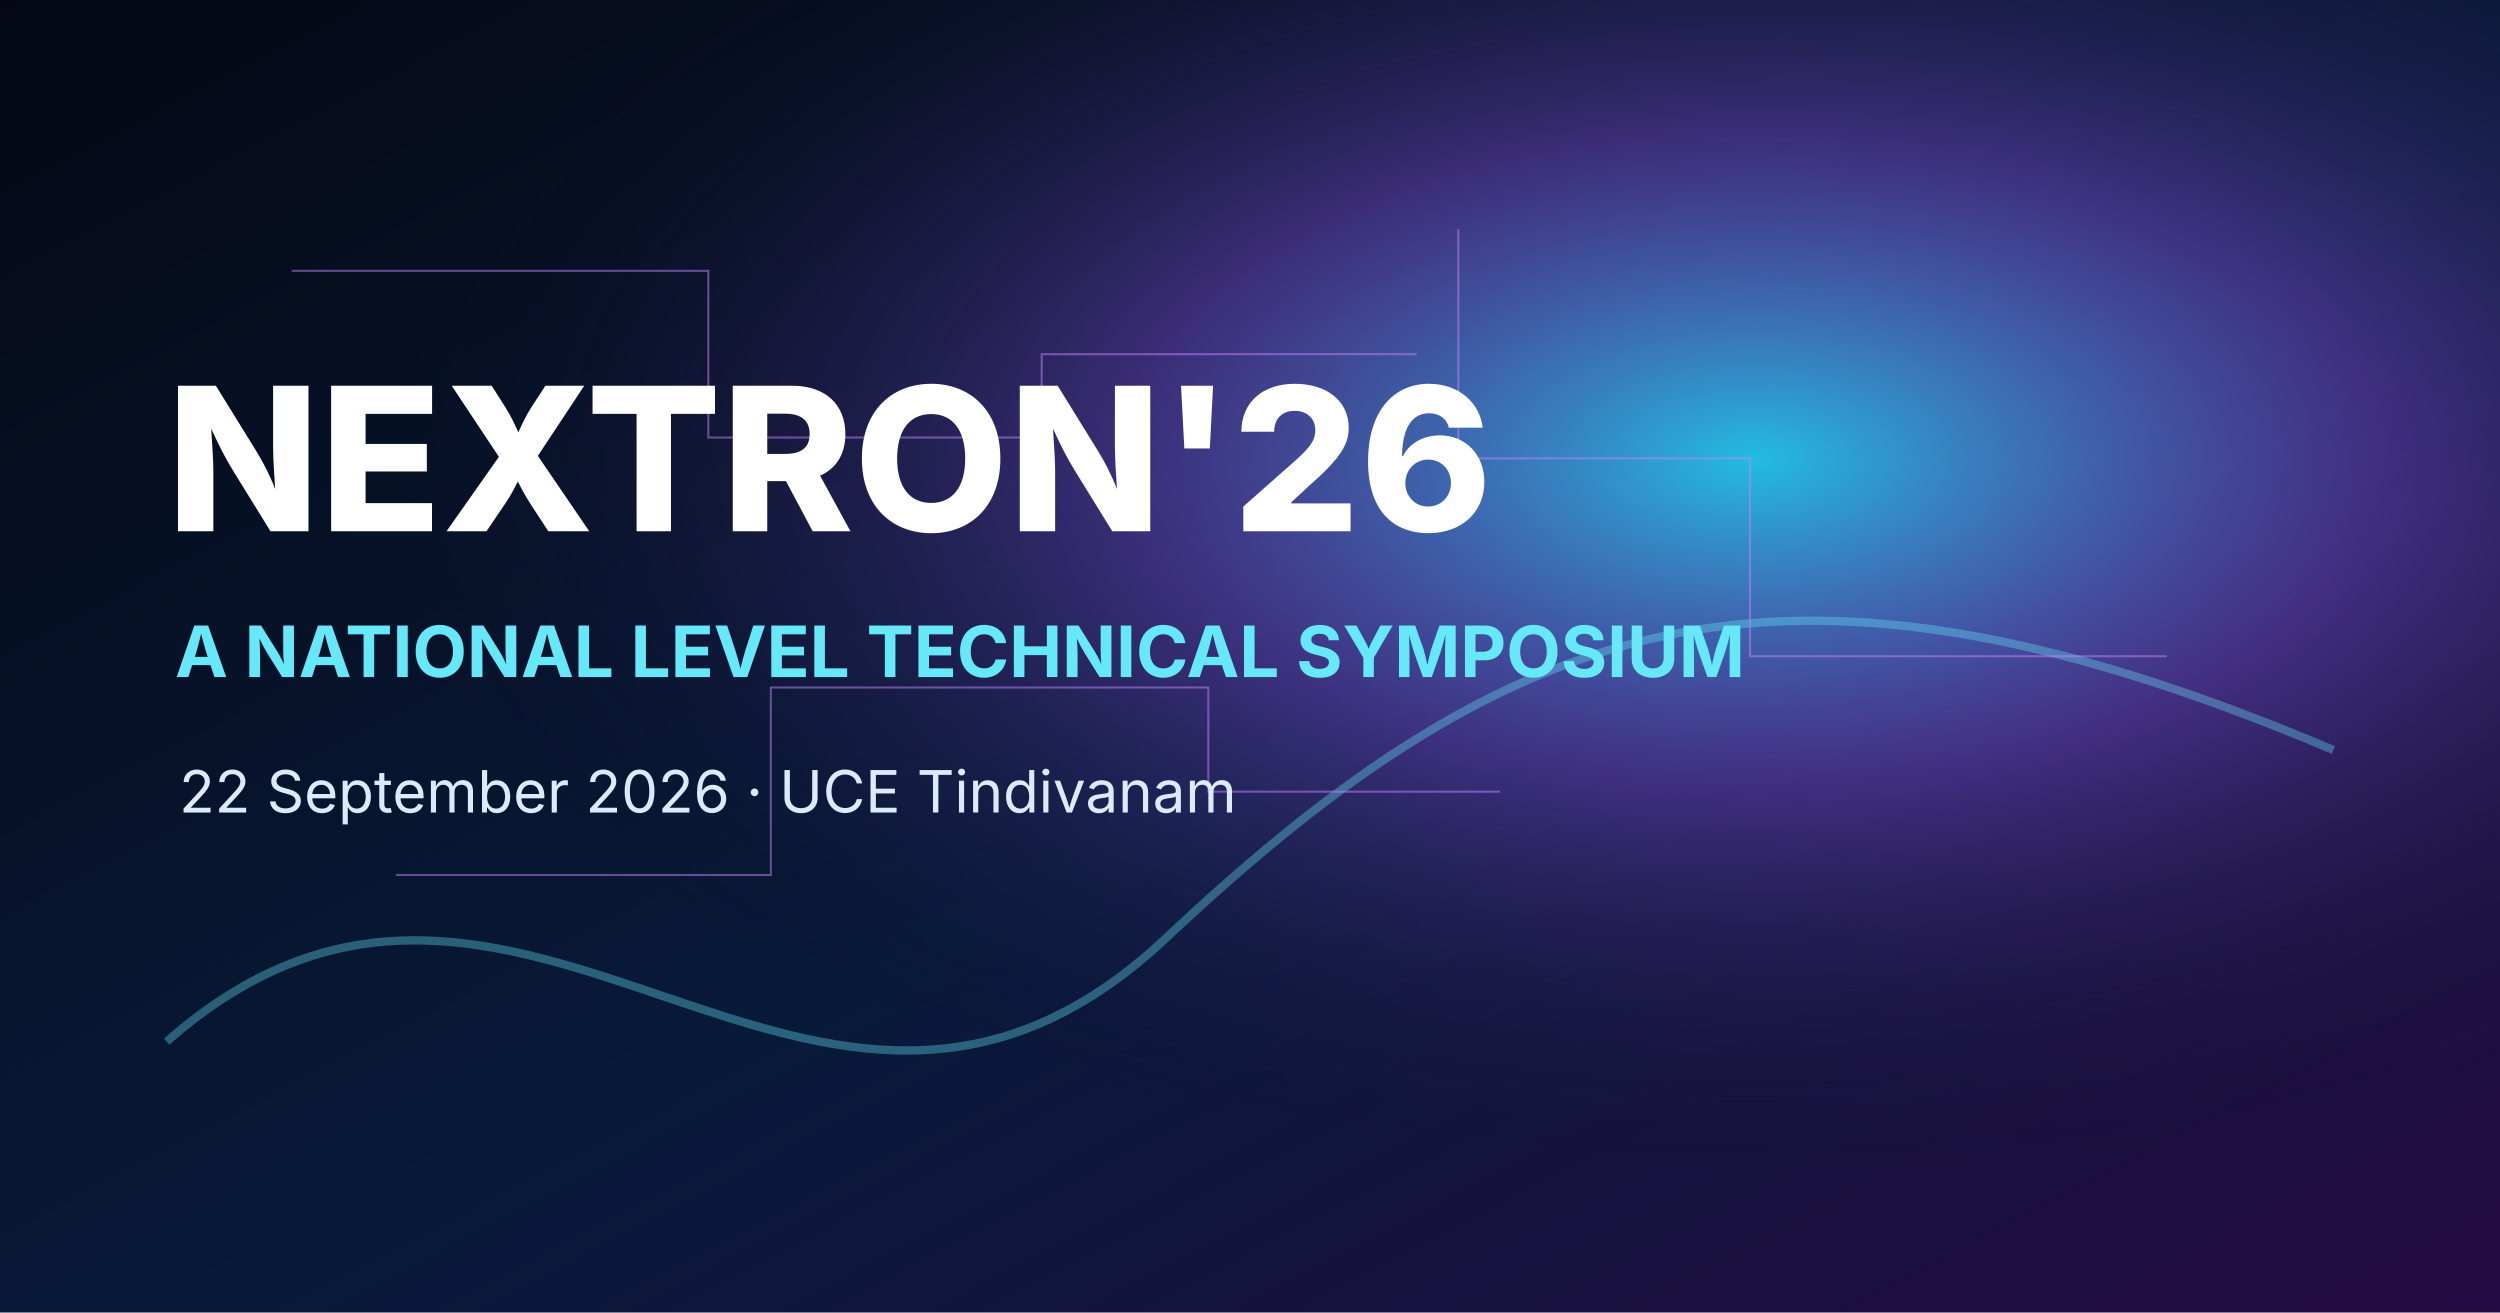
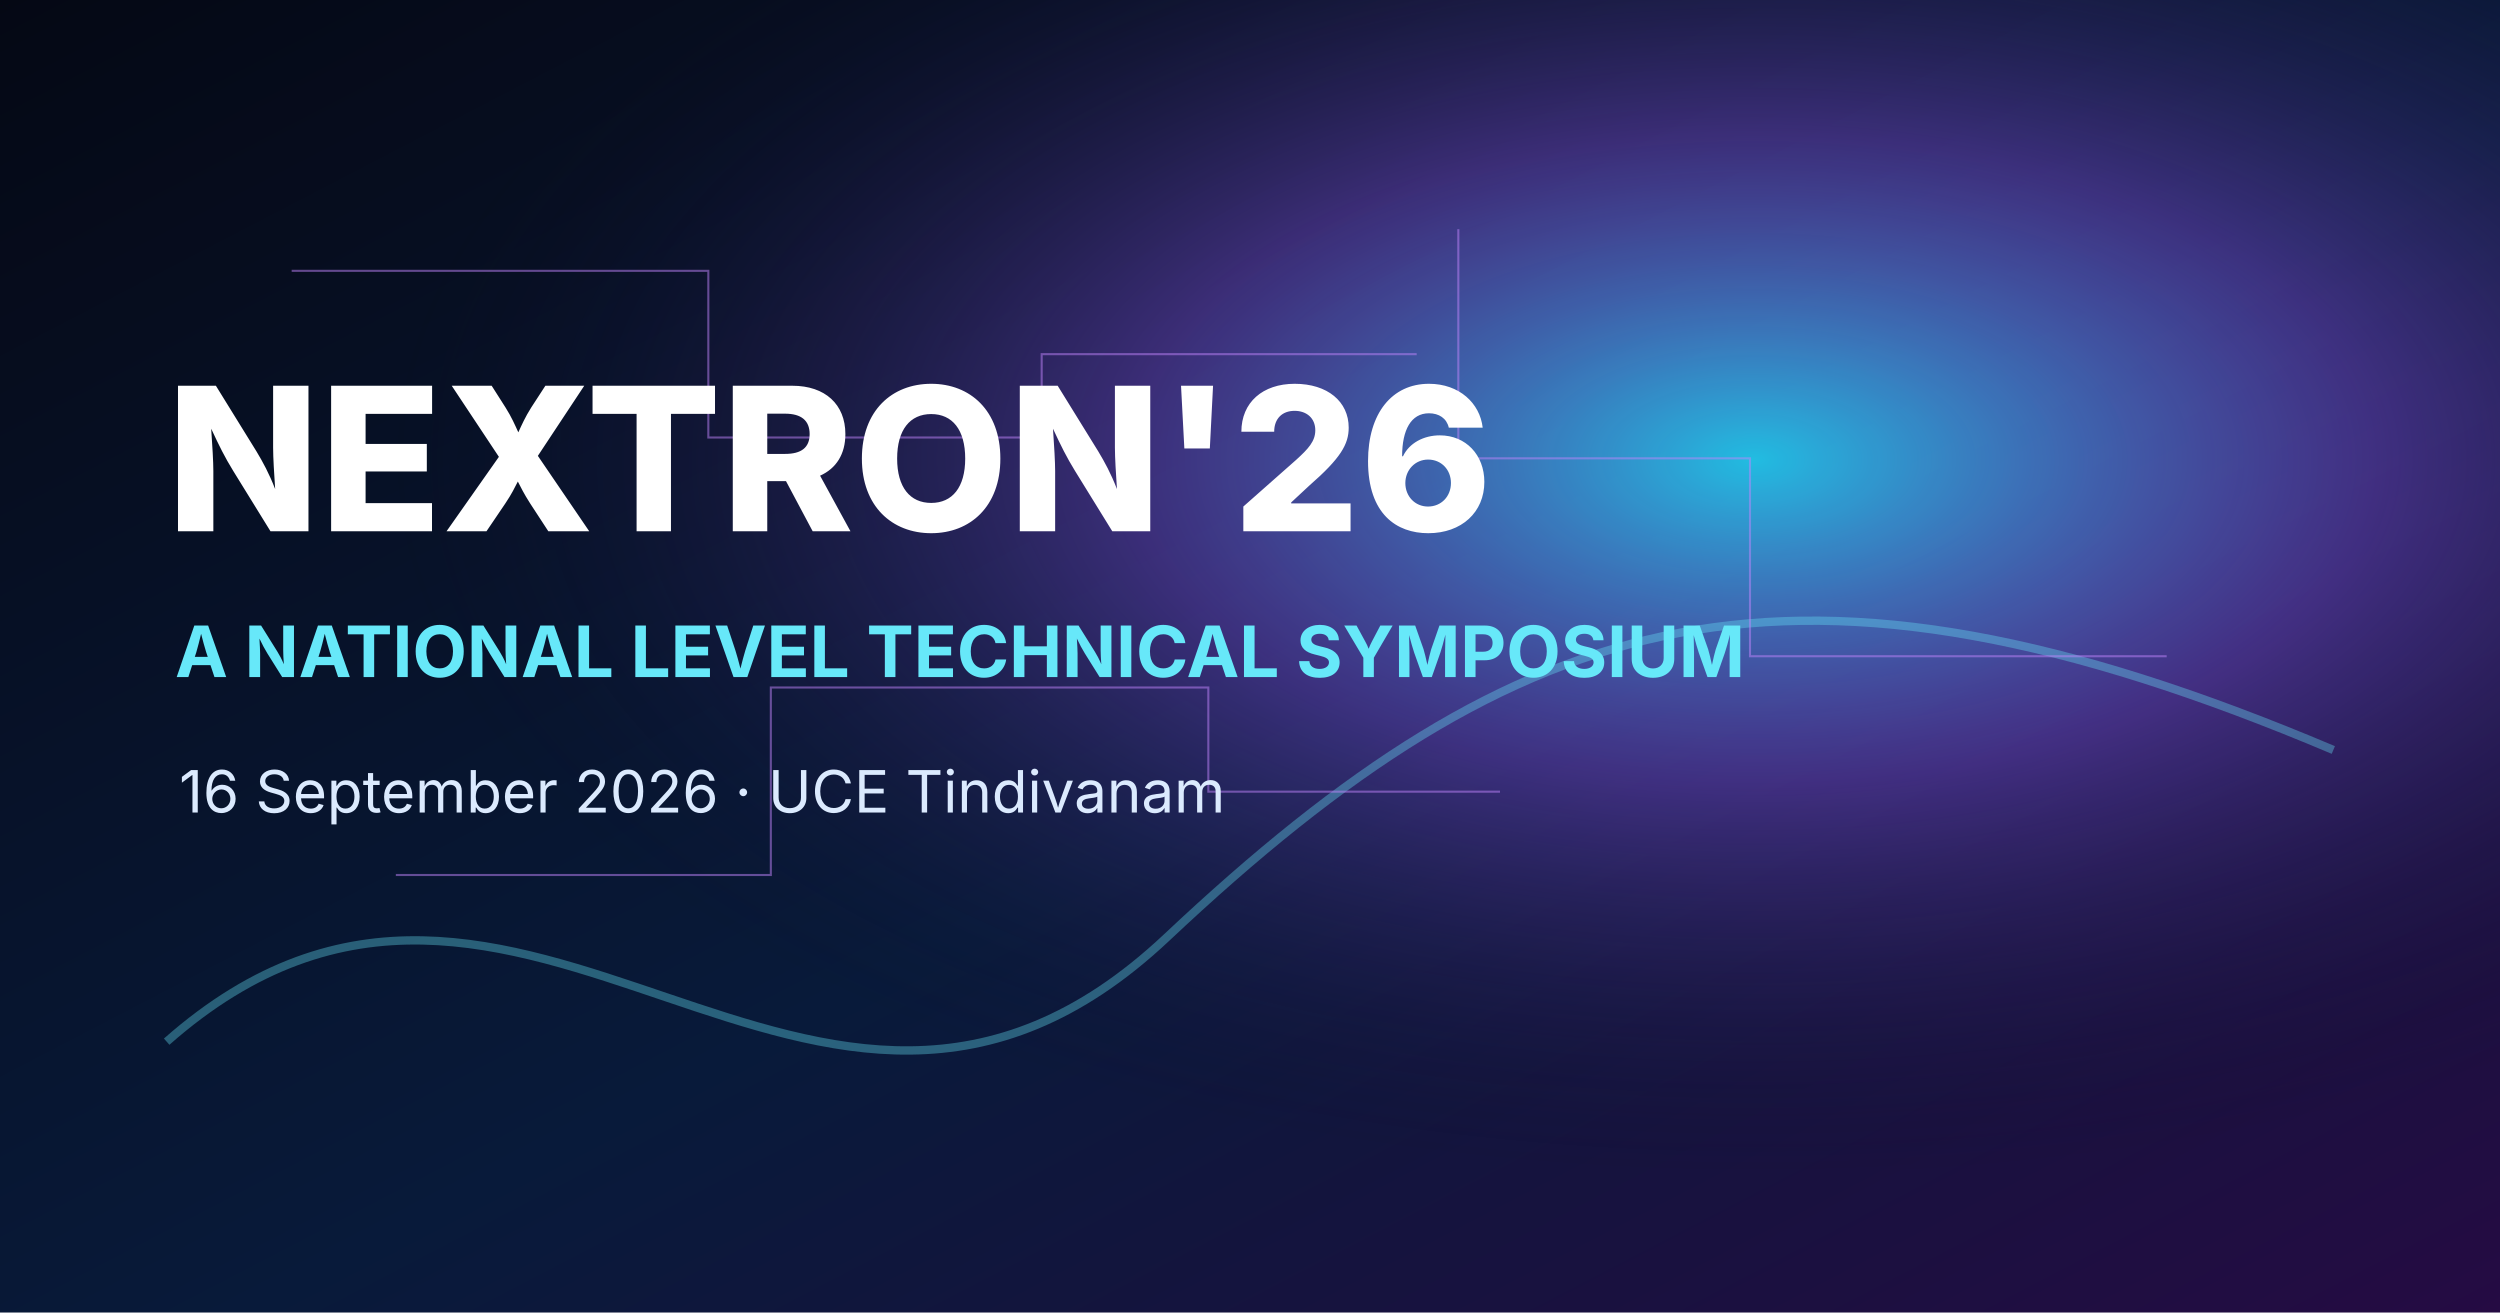
<svg xmlns="http://www.w3.org/2000/svg" width="1200" height="630" viewBox="0 0 1200 630">
  <defs>
    <linearGradient id="bg" x1="0" x2="1" y1="0" y2="1">
      <stop stop-color="#050814" />
      <stop offset=".55" stop-color="#081a3a" />
      <stop offset="1" stop-color="#250b43" />
    </linearGradient>
    <radialGradient id="glow" cx=".7" cy=".35" r=".55">
      <stop stop-color="#26d9ff" stop-opacity=".85" />
      <stop offset=".45" stop-color="#9b5cff" stop-opacity=".35" />
      <stop offset="1" stop-color="#050814" stop-opacity="0" />
    </radialGradient>
  </defs>
  <rect width="1200" height="630" fill="url(#bg)" />
  <rect width="1200" height="630" fill="url(#glow)" />
  <path d="M80 500C250 350 390 610 560 450S860 250 1120 360" fill="none" stroke="#67e8f9" stroke-width="4" opacity=".35" />
  <g fill="none" stroke="#c084fc" opacity=".5">
    <path d="M140 130h200v80h160v-40h180" />
    <path d="M700 110v110h140v95h200" />
    <path d="M190 420h180v-90h210v50h140" />
  </g>
  <text x="80" y="255" fill="#fff" font-family="Inter, Arial, sans-serif" font-size="96" font-weight="800">NEXTRON'26</text>
  <text x="84" y="325" fill="#67e8f9" font-family="Inter, Arial, sans-serif" font-size="34" font-weight="700">A NATIONAL LEVEL TECHNICAL SYMPOSIUM</text>
-   <text x="86" y="390" fill="#dbeafe" font-family="Inter, Arial, sans-serif" font-size="28">22 September 2026 · UCE Tindivanam</text>
+   <text x="86" y="390" fill="#dbeafe" font-family="Inter, Arial, sans-serif" font-size="28">16 September 2026 · UCE Tindivanam</text>
</svg>
